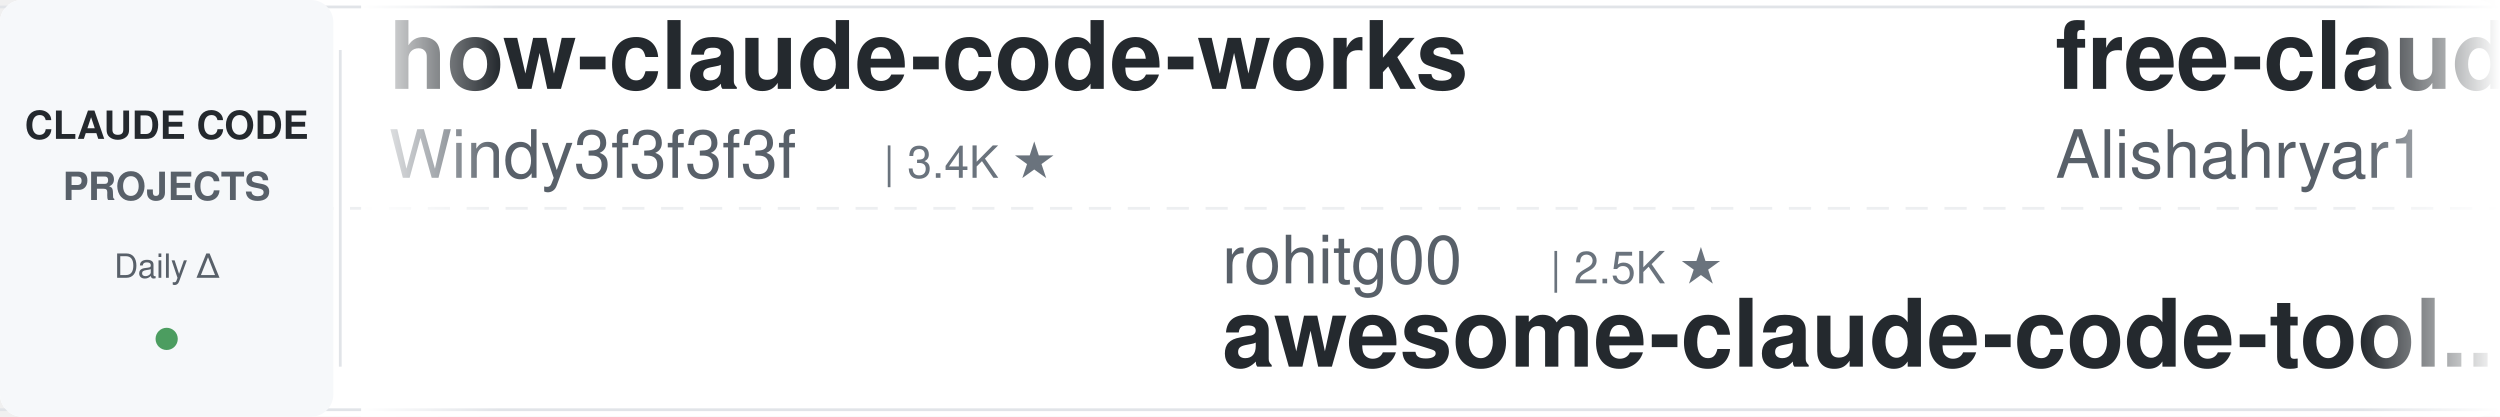
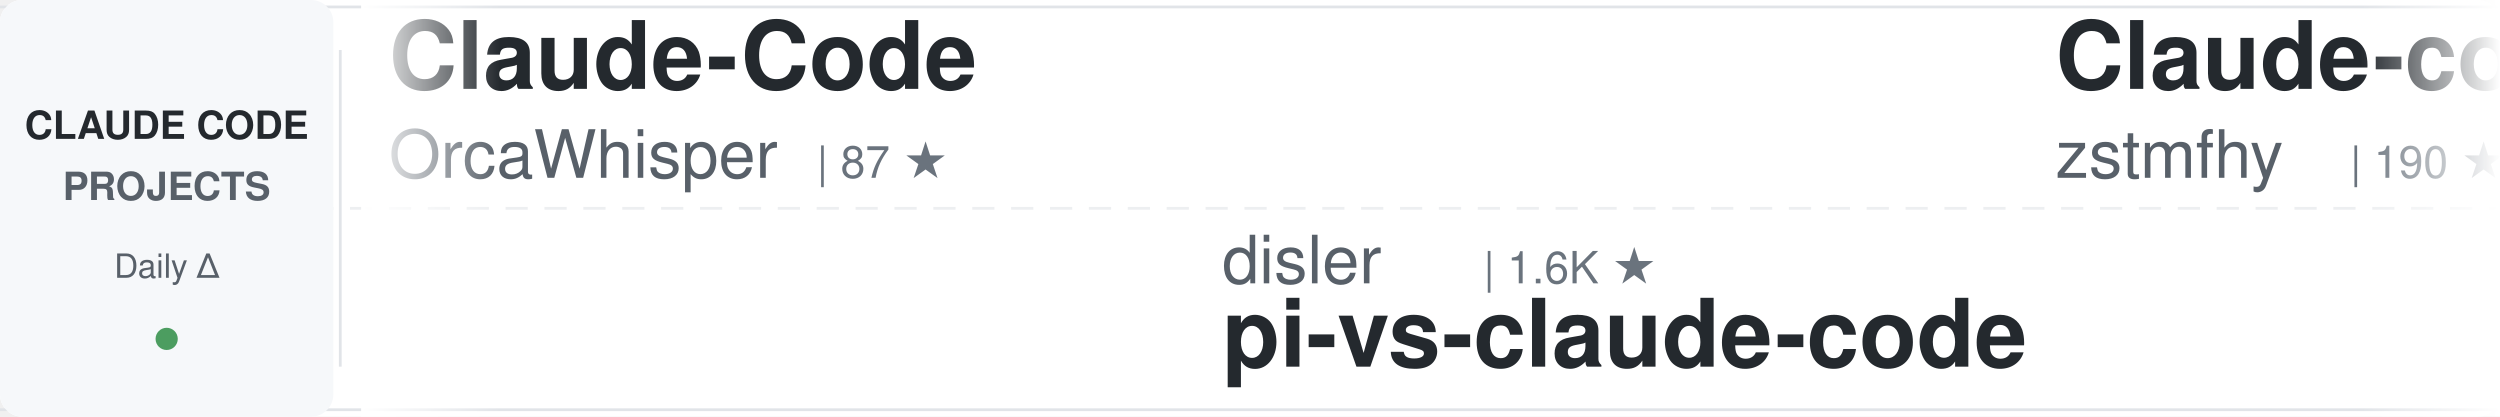
<svg xmlns="http://www.w3.org/2000/svg" width="900" height="150">
  <defs>
    <linearGradient id="awesomeLeftFade" x1="0%" y1="0%" x2="100%" y2="0%">
      <stop offset="0%" style="stop-color:#ffffff;stop-opacity:1" />
      <stop offset="100%" style="stop-color:#ffffff;stop-opacity:0" />
    </linearGradient>
    <linearGradient id="awesomeRightFade" x1="0%" y1="0%" x2="100%" y2="0%">
      <stop offset="0%" style="stop-color:#ffffff;stop-opacity:0" />
      <stop offset="100%" style="stop-color:#ffffff;stop-opacity:1" />
    </linearGradient>
  </defs>
  <rect width="900" height="150" fill="#ffffff" rx="8" />
  <rect x="0" y="2" width="900" height="1" fill="#e1e4e8" />
  <rect x="0" y="147" width="900" height="1" fill="#e1e4e8" />
  <line x1="0" y1="75" x2="900" y2="75" stroke="#e1e4e8" stroke-width="1" stroke-dasharray="8 6" opacity="0.6" />
  <rect x="0" y="0" width="120" height="150" fill="#f6f8fa" rx="8" />
  <text x="60" y="50" font-family="-apple-system, BlinkMacSystemFont, 'Segoe UI', Helvetica, Arial, sans-serif" font-size="14" font-weight="600" fill="#24292e" text-anchor="middle">CLAUDE CODE</text>
  <text x="60" y="72" font-family="-apple-system, BlinkMacSystemFont, 'Segoe UI', Helvetica, Arial, sans-serif" font-size="14" font-weight="600" fill="#586069" text-anchor="middle">PROJECTS</text>
  <text x="60" y="100" font-family="-apple-system, BlinkMacSystemFont, 'Segoe UI', Helvetica, Arial, sans-serif" font-size="12" font-weight="500" fill="#586069" text-anchor="middle">Daily Δ</text>
  <circle cx="60" cy="122" r="4" fill="#22863a" opacity="0.8" />
  <rect x="122" y="18" width="1" height="114" fill="#e1e4e8" />
  <clipPath id="awesomeTickerClip">
    <rect x="130" y="0" width="770" height="150" />
  </clipPath>
  <g clip-path="url(#awesomeTickerClip)">
    <g id="awesomeTickerItems">
      <animateTransform attributeName="transform" attributeType="XML" type="translate" from="0 0" to="-3000 0" dur="54s" repeatCount="indefinite" />
      <g transform="translate(0, 0)">
-         <text x="140" y="32" font-family="-apple-system, BlinkMacSystemFont, 'Segoe UI', Helvetica, Arial, sans-serif" font-size="34" font-weight="600" fill="#24292e">how-claude-code-works</text>
-         <text x="140" y="64" font-family="-apple-system, BlinkMacSystemFont, 'Segoe UI', Helvetica, Arial, sans-serif" font-size="24" font-weight="400" fill="#586069">Windy3f3f3f3f</text>
-         <text x="318" y="64" font-family="-apple-system, BlinkMacSystemFont, 'Segoe UI', Helvetica, Arial, sans-serif" font-size="16" font-weight="500" fill="#6a737d">| 3.4K ★</text>
+         <text x="140" y="32" font-family="-apple-system, BlinkMacSystemFont, 'Segoe UI', Helvetica, Arial, sans-serif" font-size="34" font-weight="600" fill="#24292e">Claude-Code</text>
+         <text x="140" y="64" font-family="-apple-system, BlinkMacSystemFont, 'Segoe UI', Helvetica, Arial, sans-serif" font-size="24" font-weight="400" fill="#586069">OrcaWhisper</text>
+         <text x="294" y="64" font-family="-apple-system, BlinkMacSystemFont, 'Segoe UI', Helvetica, Arial, sans-serif" font-size="16" font-weight="500" fill="#6a737d">| 87 ★</text>
      </g>
      <g transform="translate(300, 0)">
-         <text x="140" y="102" font-family="-apple-system, BlinkMacSystemFont, 'Segoe UI', Helvetica, Arial, sans-serif" font-size="24" font-weight="400" fill="#586069">rohitg00</text>
-         <text x="258" y="102" font-family="-apple-system, BlinkMacSystemFont, 'Segoe UI', Helvetica, Arial, sans-serif" font-size="16" font-weight="500" fill="#6a737d">| 2.5K ★</text>
-         <text x="140" y="132" font-family="-apple-system, BlinkMacSystemFont, 'Segoe UI', Helvetica, Arial, sans-serif" font-size="34" font-weight="600" fill="#24292e">awesome-claude-code-tool...</text>
+         <text x="140" y="102" font-family="-apple-system, BlinkMacSystemFont, 'Segoe UI', Helvetica, Arial, sans-serif" font-size="24" font-weight="400" fill="#586069">disler</text>
+         <text x="234" y="102" font-family="-apple-system, BlinkMacSystemFont, 'Segoe UI', Helvetica, Arial, sans-serif" font-size="16" font-weight="500" fill="#6a737d">| 1.6K ★</text>
+         <text x="140" y="132" font-family="-apple-system, BlinkMacSystemFont, 'Segoe UI', Helvetica, Arial, sans-serif" font-size="34" font-weight="600" fill="#24292e">pi-vs-claude-code</text>
      </g>
      <g transform="translate(600, 0)">
-         <text x="140" y="32" font-family="-apple-system, BlinkMacSystemFont, 'Segoe UI', Helvetica, Arial, sans-serif" font-size="34" font-weight="600" fill="#24292e">free-claude-code</text>
-         <text x="140" y="64" font-family="-apple-system, BlinkMacSystemFont, 'Segoe UI', Helvetica, Arial, sans-serif" font-size="24" font-weight="400" fill="#586069">Alishahryar1</text>
-         <text x="306" y="64" font-family="-apple-system, BlinkMacSystemFont, 'Segoe UI', Helvetica, Arial, sans-serif" font-size="16" font-weight="500" fill="#6a737d">| 44.8K ★</text>
-         <text x="392" y="64" font-family="-apple-system, BlinkMacSystemFont, 'Segoe UI', Helvetica, Arial, sans-serif" font-size="16" font-weight="500" fill="#22863a"> +24</text>
+         <text x="140" y="32" font-family="-apple-system, BlinkMacSystemFont, 'Segoe UI', Helvetica, Arial, sans-serif" font-size="34" font-weight="600" fill="#24292e">Claude-code</text>
+         <text x="140" y="64" font-family="-apple-system, BlinkMacSystemFont, 'Segoe UI', Helvetica, Arial, sans-serif" font-size="24" font-weight="400" fill="#586069">zstmfhy</text>
+         <text x="246" y="64" font-family="-apple-system, BlinkMacSystemFont, 'Segoe UI', Helvetica, Arial, sans-serif" font-size="16" font-weight="500" fill="#6a737d">| 190 ★</text>
      </g>
      <g transform="translate(900, 0)">
-         <text x="140" y="102" font-family="-apple-system, BlinkMacSystemFont, 'Segoe UI', Helvetica, Arial, sans-serif" font-size="24" font-weight="400" fill="#586069">simonw</text>
-         <text x="234" y="102" font-family="-apple-system, BlinkMacSystemFont, 'Segoe UI', Helvetica, Arial, sans-serif" font-size="16" font-weight="500" fill="#6a737d">| 1.7K ★</text>
-         <text x="140" y="132" font-family="-apple-system, BlinkMacSystemFont, 'Segoe UI', Helvetica, Arial, sans-serif" font-size="34" font-weight="600" fill="#24292e">claude-code-transcripts</text>
+         <text x="140" y="102" font-family="-apple-system, BlinkMacSystemFont, 'Segoe UI', Helvetica, Arial, sans-serif" font-size="24" font-weight="400" fill="#586069">SeemSeam</text>
+         <text x="258" y="102" font-family="-apple-system, BlinkMacSystemFont, 'Segoe UI', Helvetica, Arial, sans-serif" font-size="16" font-weight="500" fill="#6a737d">| 3.4K ★</text>
+         <text x="335" y="102" font-family="-apple-system, BlinkMacSystemFont, 'Segoe UI', Helvetica, Arial, sans-serif" font-size="16" font-weight="500" fill="#22863a"> +2</text>
+         <text x="140" y="132" font-family="-apple-system, BlinkMacSystemFont, 'Segoe UI', Helvetica, Arial, sans-serif" font-size="34" font-weight="600" fill="#24292e">claude_codex_bridge</text>
      </g>
      <g transform="translate(1200, 0)">
-         <text x="140" y="32" font-family="-apple-system, BlinkMacSystemFont, 'Segoe UI', Helvetica, Arial, sans-serif" font-size="34" font-weight="600" fill="#24292e">claude-code-hub</text>
-         <text x="140" y="64" font-family="-apple-system, BlinkMacSystemFont, 'Segoe UI', Helvetica, Arial, sans-serif" font-size="24" font-weight="400" fill="#586069">ding113</text>
-         <text x="246" y="64" font-family="-apple-system, BlinkMacSystemFont, 'Segoe UI', Helvetica, Arial, sans-serif" font-size="16" font-weight="500" fill="#6a737d">| 3.3K ★</text>
+         <text x="140" y="32" font-family="-apple-system, BlinkMacSystemFont, 'Segoe UI', Helvetica, Arial, sans-serif" font-size="34" font-weight="600" fill="#24292e">sc-claude-code-files</text>
+         <text x="140" y="64" font-family="-apple-system, BlinkMacSystemFont, 'Segoe UI', Helvetica, Arial, sans-serif" font-size="24" font-weight="400" fill="#586069">https-deeplearning-ai</text>
+         <text x="414" y="64" font-family="-apple-system, BlinkMacSystemFont, 'Segoe UI', Helvetica, Arial, sans-serif" font-size="16" font-weight="500" fill="#6a737d">| 538 ★</text>
      </g>
      <g transform="translate(1500, 0)">
-         <text x="140" y="102" font-family="-apple-system, BlinkMacSystemFont, 'Segoe UI', Helvetica, Arial, sans-serif" font-size="24" font-weight="400" fill="#586069">anthropics</text>
-         <text x="282" y="102" font-family="-apple-system, BlinkMacSystemFont, 'Segoe UI', Helvetica, Arial, sans-serif" font-size="16" font-weight="500" fill="#6a737d">| 5.8K ★</text>
-         <text x="140" y="132" font-family="-apple-system, BlinkMacSystemFont, 'Segoe UI', Helvetica, Arial, sans-serif" font-size="34" font-weight="600" fill="#24292e">claude-code-security-rev...</text>
+         <text x="140" y="102" font-family="-apple-system, BlinkMacSystemFont, 'Segoe UI', Helvetica, Arial, sans-serif" font-size="24" font-weight="400" fill="#586069">huangserva</text>
+         <text x="282" y="102" font-family="-apple-system, BlinkMacSystemFont, 'Segoe UI', Helvetica, Arial, sans-serif" font-size="16" font-weight="500" fill="#6a737d">| 622 ★</text>
+         <text x="140" y="132" font-family="-apple-system, BlinkMacSystemFont, 'Segoe UI', Helvetica, Arial, sans-serif" font-size="34" font-weight="600" fill="#24292e">claude-code-cli</text>
      </g>
      <g transform="translate(1800, 0)">
-         <text x="140" y="32" font-family="-apple-system, BlinkMacSystemFont, 'Segoe UI', Helvetica, Arial, sans-serif" font-size="34" font-weight="600" fill="#24292e">claude-code-from-source</text>
-         <text x="140" y="64" font-family="-apple-system, BlinkMacSystemFont, 'Segoe UI', Helvetica, Arial, sans-serif" font-size="24" font-weight="400" fill="#586069">alejandrobalderas</text>
-         <text x="366" y="64" font-family="-apple-system, BlinkMacSystemFont, 'Segoe UI', Helvetica, Arial, sans-serif" font-size="16" font-weight="500" fill="#6a737d">| 2.7K ★</text>
+         <text x="140" y="32" font-family="-apple-system, BlinkMacSystemFont, 'Segoe UI', Helvetica, Arial, sans-serif" font-size="34" font-weight="600" fill="#24292e">claude-code-showcase</text>
+         <text x="140" y="64" font-family="-apple-system, BlinkMacSystemFont, 'Segoe UI', Helvetica, Arial, sans-serif" font-size="24" font-weight="400" fill="#586069">ChrisWiles</text>
+         <text x="282" y="64" font-family="-apple-system, BlinkMacSystemFont, 'Segoe UI', Helvetica, Arial, sans-serif" font-size="16" font-weight="500" fill="#6a737d">| 6.0K ★</text>
      </g>
      <g transform="translate(2100, 0)">
-         <text x="140" y="102" font-family="-apple-system, BlinkMacSystemFont, 'Segoe UI', Helvetica, Arial, sans-serif" font-size="24" font-weight="400" fill="#586069">https-deeplearning-ai</text>
-         <text x="414" y="102" font-family="-apple-system, BlinkMacSystemFont, 'Segoe UI', Helvetica, Arial, sans-serif" font-size="16" font-weight="500" fill="#6a737d">| 538 ★</text>
-         <text x="140" y="132" font-family="-apple-system, BlinkMacSystemFont, 'Segoe UI', Helvetica, Arial, sans-serif" font-size="34" font-weight="600" fill="#24292e">sc-claude-code-files</text>
+         <text x="140" y="102" font-family="-apple-system, BlinkMacSystemFont, 'Segoe UI', Helvetica, Arial, sans-serif" font-size="24" font-weight="400" fill="#586069">davila7</text>
+         <text x="246" y="102" font-family="-apple-system, BlinkMacSystemFont, 'Segoe UI', Helvetica, Arial, sans-serif" font-size="16" font-weight="500" fill="#6a737d">| 30.2K ★</text>
+         <text x="332" y="102" font-family="-apple-system, BlinkMacSystemFont, 'Segoe UI', Helvetica, Arial, sans-serif" font-size="16" font-weight="500" fill="#22863a"> +3</text>
+         <text x="140" y="132" font-family="-apple-system, BlinkMacSystemFont, 'Segoe UI', Helvetica, Arial, sans-serif" font-size="34" font-weight="600" fill="#24292e">claude-code-templates</text>
      </g>
      <g transform="translate(2400, 0)">
-         <text x="140" y="32" font-family="-apple-system, BlinkMacSystemFont, 'Segoe UI', Helvetica, Arial, sans-serif" font-size="34" font-weight="600" fill="#24292e">arcads-claude-code</text>
-         <text x="140" y="64" font-family="-apple-system, BlinkMacSystemFont, 'Segoe UI', Helvetica, Arial, sans-serif" font-size="24" font-weight="400" fill="#586069">krusemediallc</text>
-         <text x="318" y="64" font-family="-apple-system, BlinkMacSystemFont, 'Segoe UI', Helvetica, Arial, sans-serif" font-size="16" font-weight="500" fill="#6a737d">| 1.1K ★</text>
+         <text x="140" y="32" font-family="-apple-system, BlinkMacSystemFont, 'Segoe UI', Helvetica, Arial, sans-serif" font-size="34" font-weight="600" fill="#24292e">claude_code_src</text>
+         <text x="140" y="64" font-family="-apple-system, BlinkMacSystemFont, 'Segoe UI', Helvetica, Arial, sans-serif" font-size="24" font-weight="400" fill="#586069">ponponon</text>
+         <text x="258" y="64" font-family="-apple-system, BlinkMacSystemFont, 'Segoe UI', Helvetica, Arial, sans-serif" font-size="16" font-weight="500" fill="#6a737d">| 2.3K ★</text>
      </g>
      <g transform="translate(2700, 0)">
-         <text x="140" y="102" font-family="-apple-system, BlinkMacSystemFont, 'Segoe UI', Helvetica, Arial, sans-serif" font-size="24" font-weight="400" fill="#586069">shareAI-lab</text>
-         <text x="294" y="102" font-family="-apple-system, BlinkMacSystemFont, 'Segoe UI', Helvetica, Arial, sans-serif" font-size="16" font-weight="500" fill="#6a737d">| 73.5K ★</text>
-         <text x="380" y="102" font-family="-apple-system, BlinkMacSystemFont, 'Segoe UI', Helvetica, Arial, sans-serif" font-size="16" font-weight="500" fill="#22863a"> +8</text>
-         <text x="140" y="132" font-family="-apple-system, BlinkMacSystemFont, 'Segoe UI', Helvetica, Arial, sans-serif" font-size="34" font-weight="600" fill="#24292e">learn-claude-code</text>
+         <text x="140" y="102" font-family="-apple-system, BlinkMacSystemFont, 'Segoe UI', Helvetica, Arial, sans-serif" font-size="24" font-weight="400" fill="#586069">Donchitos</text>
+         <text x="270" y="102" font-family="-apple-system, BlinkMacSystemFont, 'Segoe UI', Helvetica, Arial, sans-serif" font-size="16" font-weight="500" fill="#6a737d">| 23.7K ★</text>
+         <text x="356" y="102" font-family="-apple-system, BlinkMacSystemFont, 'Segoe UI', Helvetica, Arial, sans-serif" font-size="16" font-weight="500" fill="#22863a"> +1</text>
+         <text x="140" y="132" font-family="-apple-system, BlinkMacSystemFont, 'Segoe UI', Helvetica, Arial, sans-serif" font-size="34" font-weight="600" fill="#24292e">Claude-Code-Game-Studios</text>
      </g>
      <g transform="translate(3000, 0)">
-         <text x="140" y="32" font-family="-apple-system, BlinkMacSystemFont, 'Segoe UI', Helvetica, Arial, sans-serif" font-size="34" font-weight="600" fill="#24292e">how-claude-code-works</text>
-         <text x="140" y="64" font-family="-apple-system, BlinkMacSystemFont, 'Segoe UI', Helvetica, Arial, sans-serif" font-size="24" font-weight="400" fill="#586069">Windy3f3f3f3f</text>
-         <text x="318" y="64" font-family="-apple-system, BlinkMacSystemFont, 'Segoe UI', Helvetica, Arial, sans-serif" font-size="16" font-weight="500" fill="#6a737d">| 3.4K ★</text>
+         <text x="140" y="32" font-family="-apple-system, BlinkMacSystemFont, 'Segoe UI', Helvetica, Arial, sans-serif" font-size="34" font-weight="600" fill="#24292e">Claude-Code</text>
+         <text x="140" y="64" font-family="-apple-system, BlinkMacSystemFont, 'Segoe UI', Helvetica, Arial, sans-serif" font-size="24" font-weight="400" fill="#586069">OrcaWhisper</text>
+         <text x="294" y="64" font-family="-apple-system, BlinkMacSystemFont, 'Segoe UI', Helvetica, Arial, sans-serif" font-size="16" font-weight="500" fill="#6a737d">| 87 ★</text>
      </g>
      <g transform="translate(3300, 0)">
-         <text x="140" y="102" font-family="-apple-system, BlinkMacSystemFont, 'Segoe UI', Helvetica, Arial, sans-serif" font-size="24" font-weight="400" fill="#586069">rohitg00</text>
-         <text x="258" y="102" font-family="-apple-system, BlinkMacSystemFont, 'Segoe UI', Helvetica, Arial, sans-serif" font-size="16" font-weight="500" fill="#6a737d">| 2.5K ★</text>
-         <text x="140" y="132" font-family="-apple-system, BlinkMacSystemFont, 'Segoe UI', Helvetica, Arial, sans-serif" font-size="34" font-weight="600" fill="#24292e">awesome-claude-code-tool...</text>
+         <text x="140" y="102" font-family="-apple-system, BlinkMacSystemFont, 'Segoe UI', Helvetica, Arial, sans-serif" font-size="24" font-weight="400" fill="#586069">disler</text>
+         <text x="234" y="102" font-family="-apple-system, BlinkMacSystemFont, 'Segoe UI', Helvetica, Arial, sans-serif" font-size="16" font-weight="500" fill="#6a737d">| 1.6K ★</text>
+         <text x="140" y="132" font-family="-apple-system, BlinkMacSystemFont, 'Segoe UI', Helvetica, Arial, sans-serif" font-size="34" font-weight="600" fill="#24292e">pi-vs-claude-code</text>
      </g>
      <g transform="translate(3600, 0)">
-         <text x="140" y="32" font-family="-apple-system, BlinkMacSystemFont, 'Segoe UI', Helvetica, Arial, sans-serif" font-size="34" font-weight="600" fill="#24292e">free-claude-code</text>
-         <text x="140" y="64" font-family="-apple-system, BlinkMacSystemFont, 'Segoe UI', Helvetica, Arial, sans-serif" font-size="24" font-weight="400" fill="#586069">Alishahryar1</text>
-         <text x="306" y="64" font-family="-apple-system, BlinkMacSystemFont, 'Segoe UI', Helvetica, Arial, sans-serif" font-size="16" font-weight="500" fill="#6a737d">| 44.8K ★</text>
-         <text x="392" y="64" font-family="-apple-system, BlinkMacSystemFont, 'Segoe UI', Helvetica, Arial, sans-serif" font-size="16" font-weight="500" fill="#22863a"> +24</text>
+         <text x="140" y="32" font-family="-apple-system, BlinkMacSystemFont, 'Segoe UI', Helvetica, Arial, sans-serif" font-size="34" font-weight="600" fill="#24292e">Claude-code</text>
+         <text x="140" y="64" font-family="-apple-system, BlinkMacSystemFont, 'Segoe UI', Helvetica, Arial, sans-serif" font-size="24" font-weight="400" fill="#586069">zstmfhy</text>
+         <text x="246" y="64" font-family="-apple-system, BlinkMacSystemFont, 'Segoe UI', Helvetica, Arial, sans-serif" font-size="16" font-weight="500" fill="#6a737d">| 190 ★</text>
      </g>
      <g transform="translate(3900, 0)">
-         <text x="140" y="102" font-family="-apple-system, BlinkMacSystemFont, 'Segoe UI', Helvetica, Arial, sans-serif" font-size="24" font-weight="400" fill="#586069">simonw</text>
-         <text x="234" y="102" font-family="-apple-system, BlinkMacSystemFont, 'Segoe UI', Helvetica, Arial, sans-serif" font-size="16" font-weight="500" fill="#6a737d">| 1.7K ★</text>
-         <text x="140" y="132" font-family="-apple-system, BlinkMacSystemFont, 'Segoe UI', Helvetica, Arial, sans-serif" font-size="34" font-weight="600" fill="#24292e">claude-code-transcripts</text>
+         <text x="140" y="102" font-family="-apple-system, BlinkMacSystemFont, 'Segoe UI', Helvetica, Arial, sans-serif" font-size="24" font-weight="400" fill="#586069">SeemSeam</text>
+         <text x="258" y="102" font-family="-apple-system, BlinkMacSystemFont, 'Segoe UI', Helvetica, Arial, sans-serif" font-size="16" font-weight="500" fill="#6a737d">| 3.4K ★</text>
+         <text x="335" y="102" font-family="-apple-system, BlinkMacSystemFont, 'Segoe UI', Helvetica, Arial, sans-serif" font-size="16" font-weight="500" fill="#22863a"> +2</text>
+         <text x="140" y="132" font-family="-apple-system, BlinkMacSystemFont, 'Segoe UI', Helvetica, Arial, sans-serif" font-size="34" font-weight="600" fill="#24292e">claude_codex_bridge</text>
      </g>
    </g>
  </g>
  <rect x="130" y="0" width="50" height="150" fill="url(#awesomeLeftFade)" />
  <rect x="850" y="0" width="50" height="150" fill="url(#awesomeRightFade)" />
</svg>
